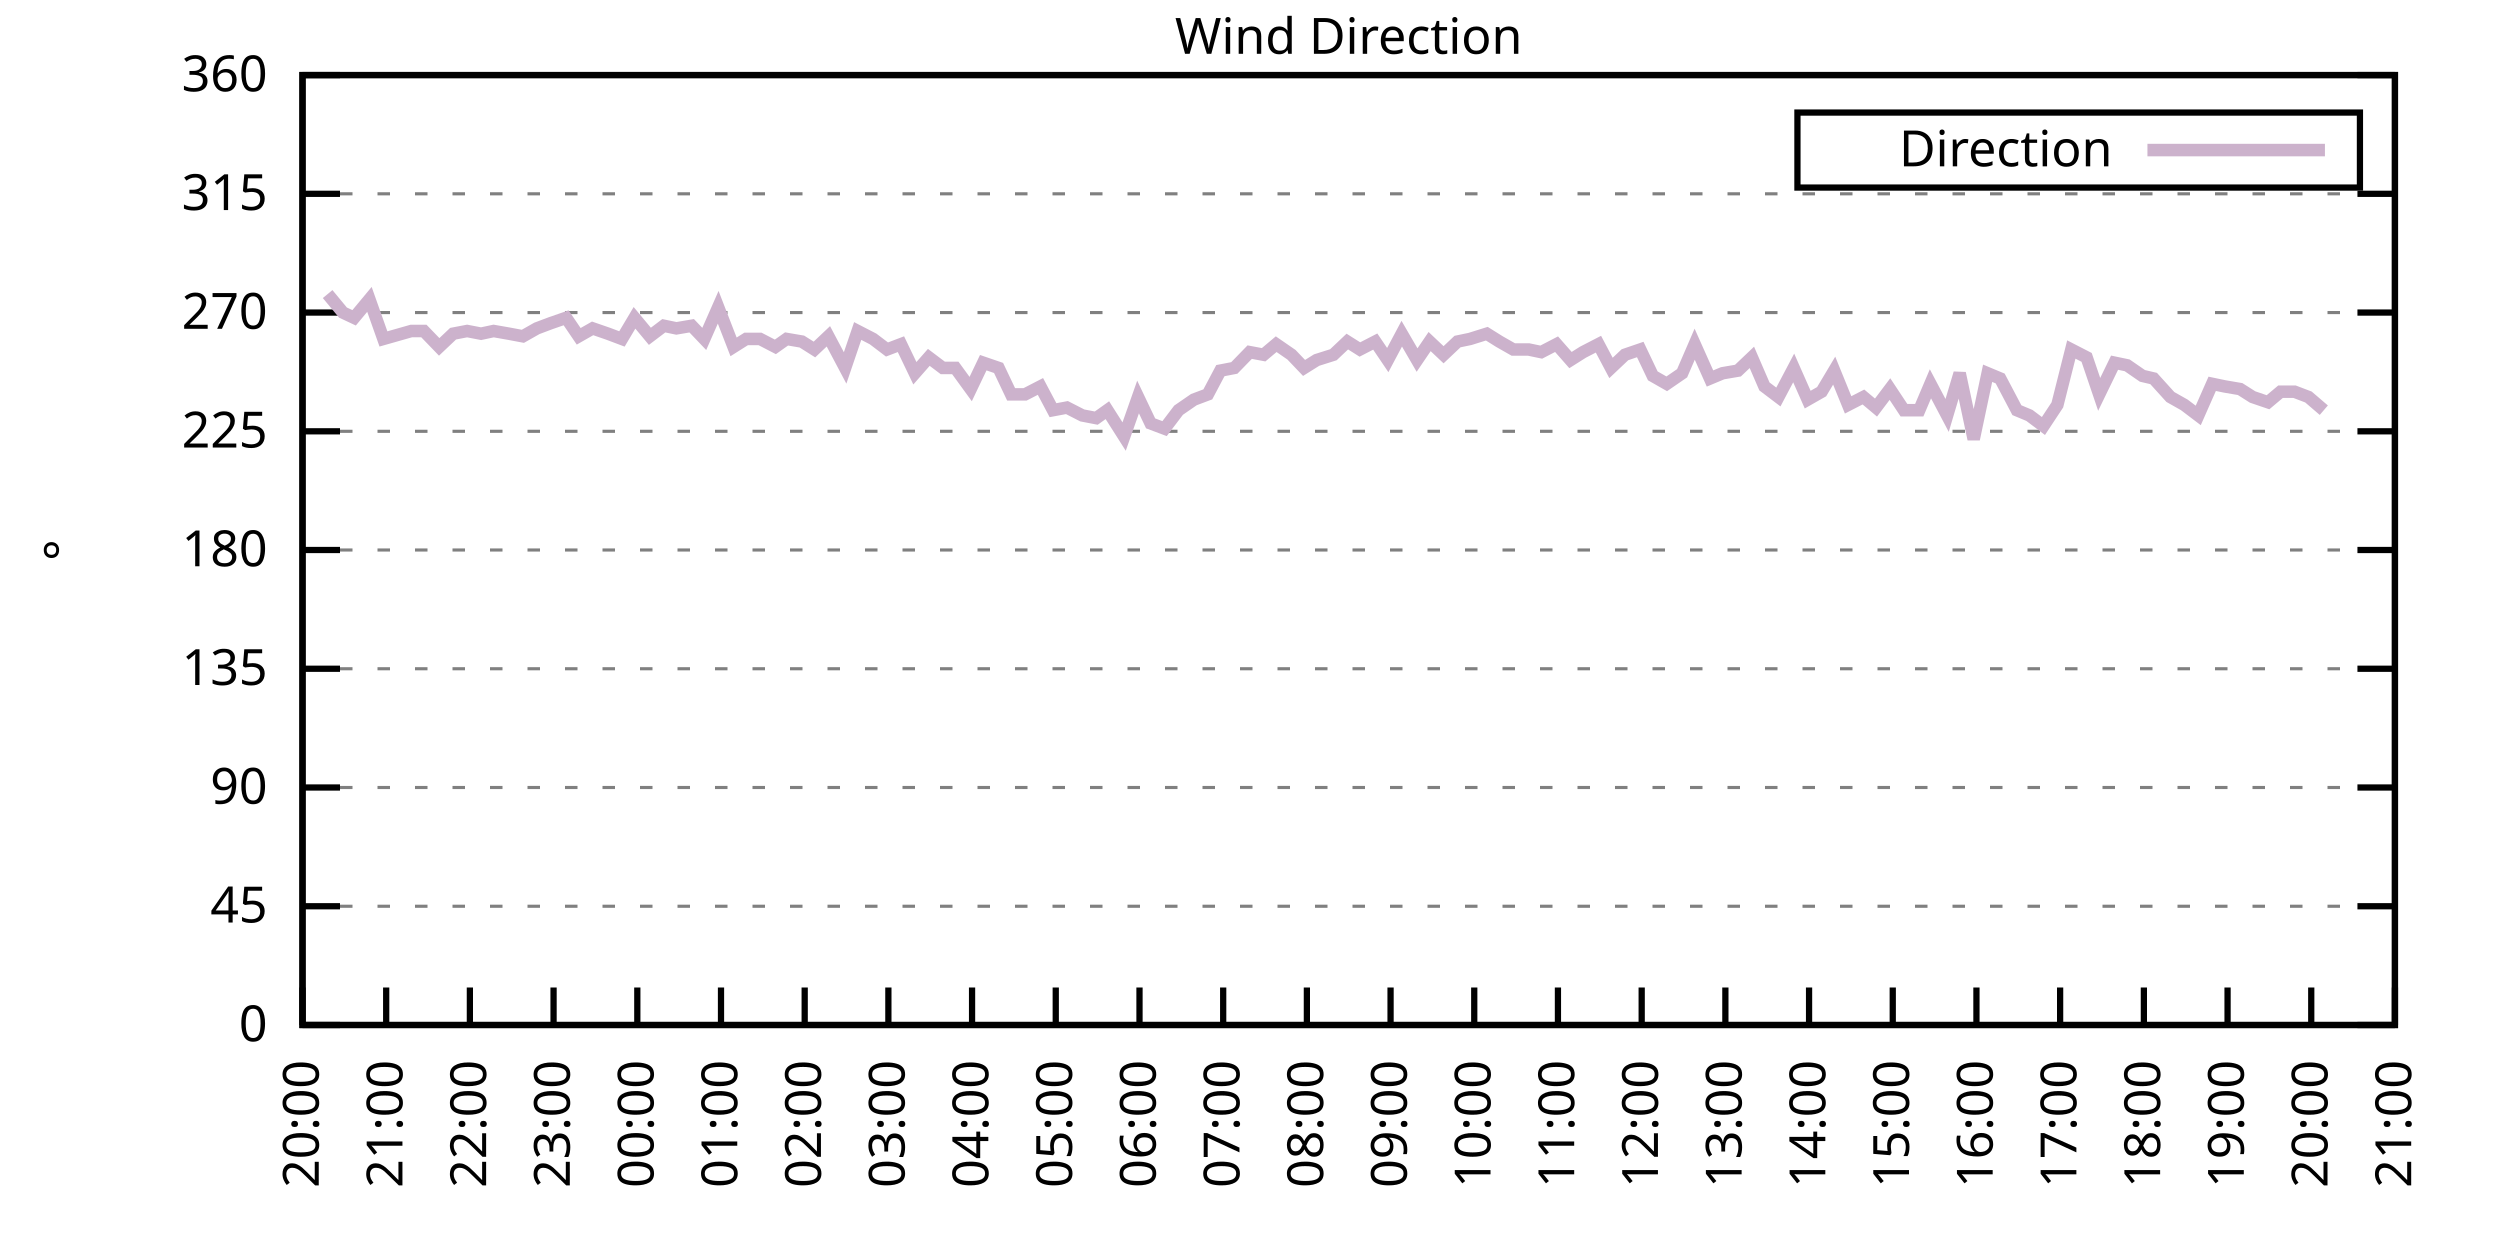
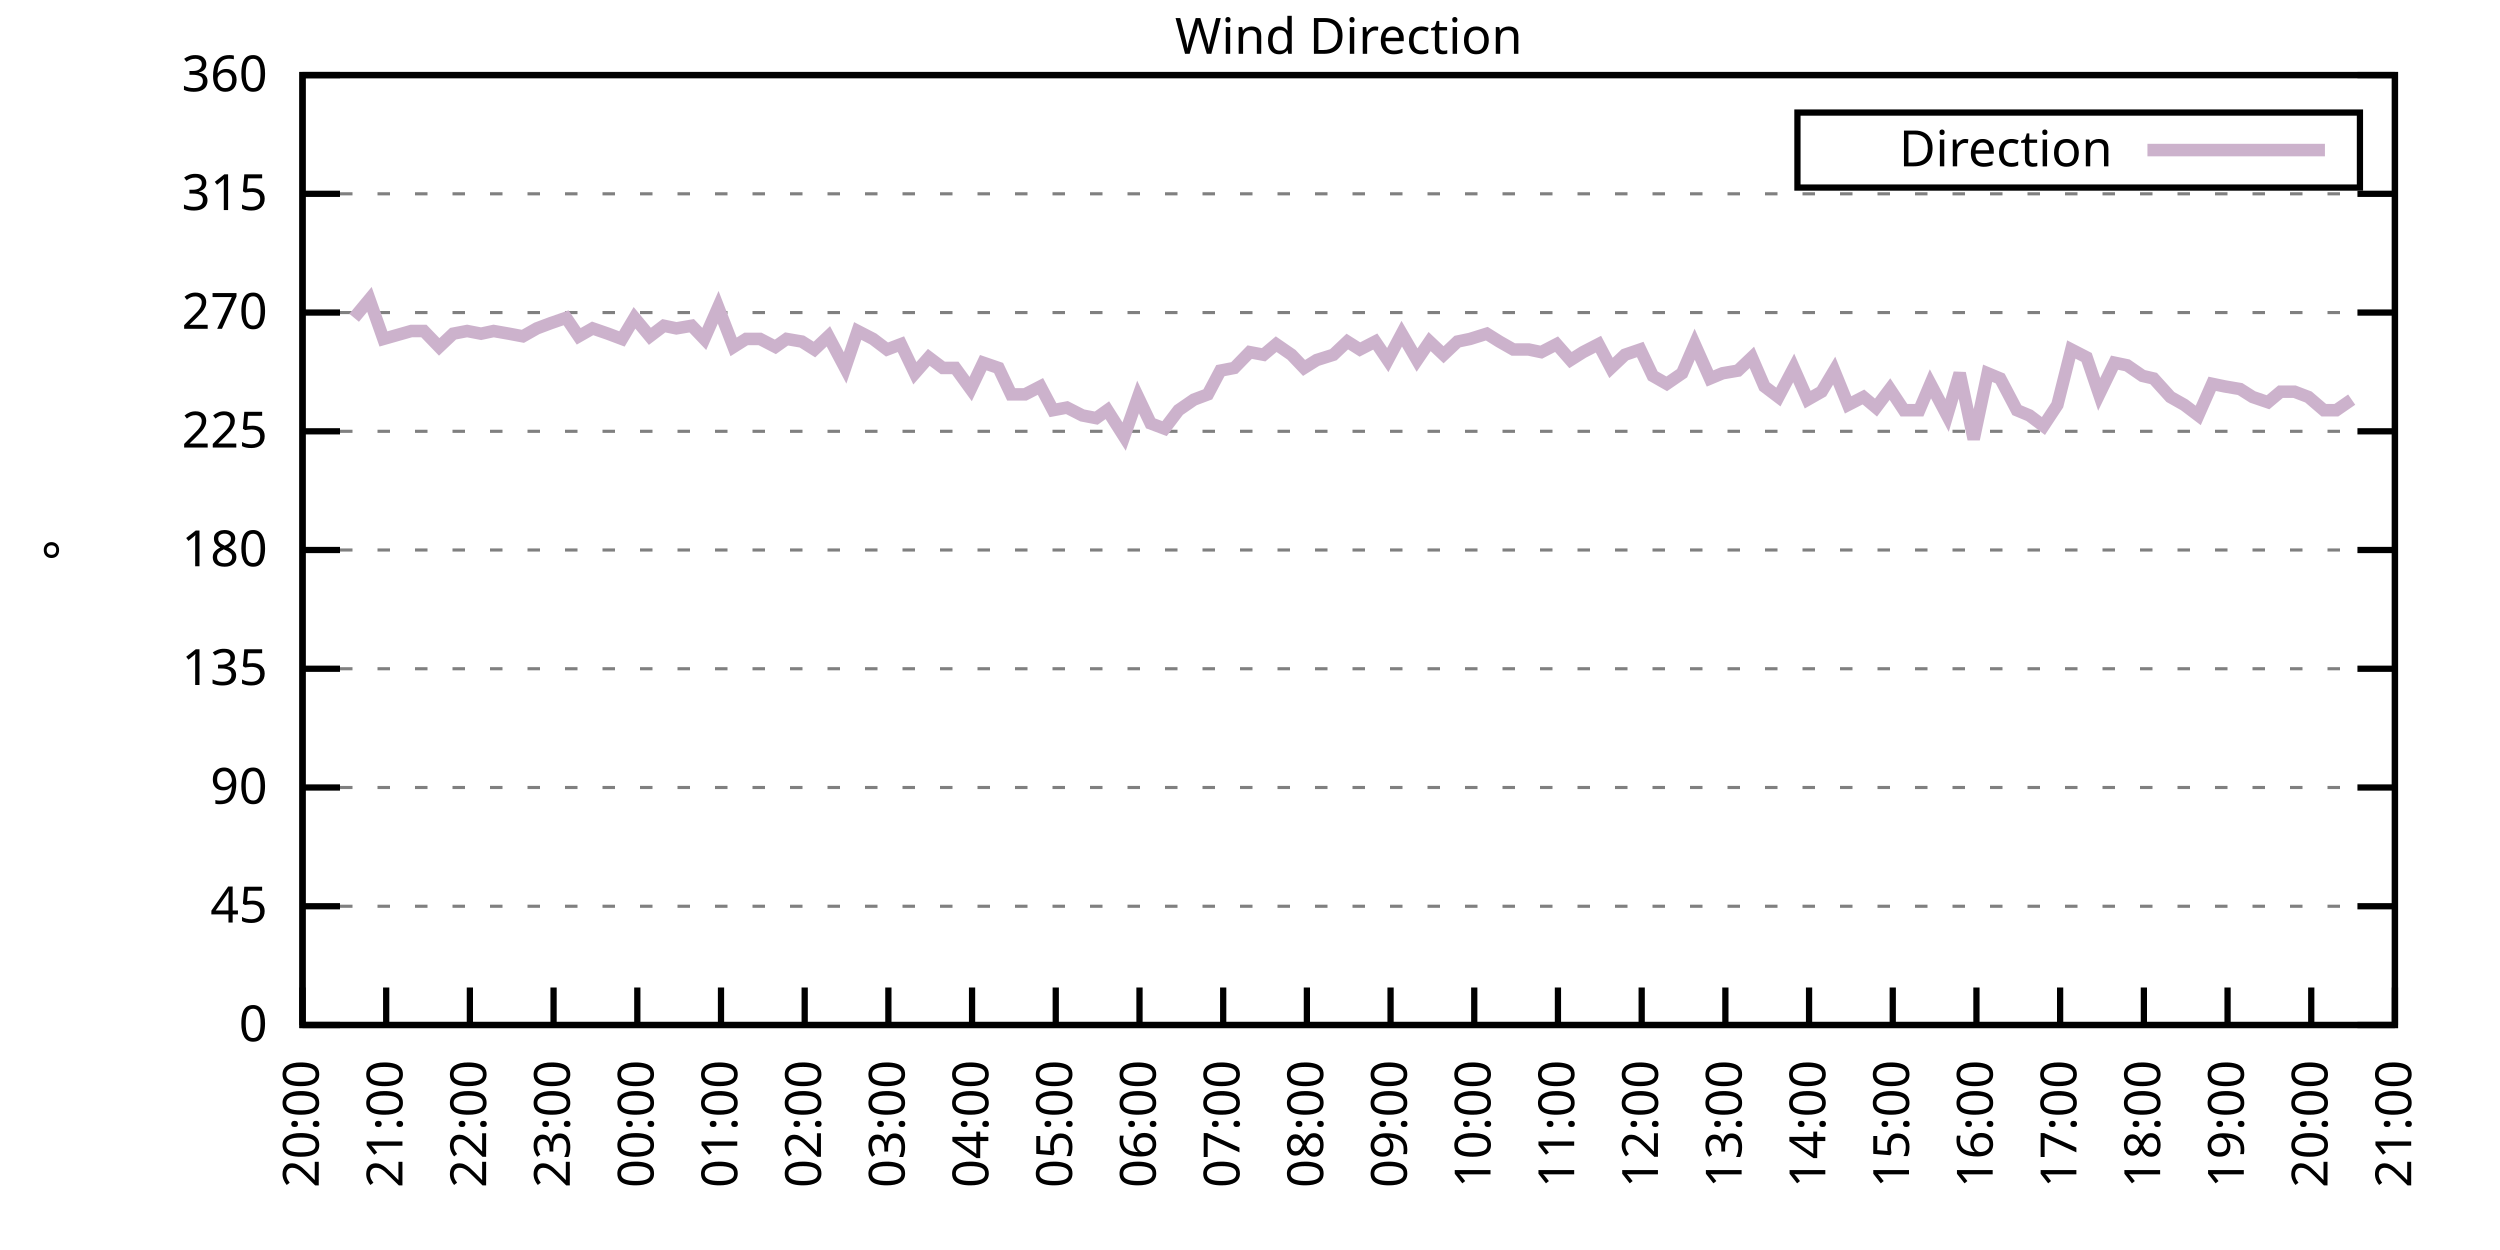
<svg xmlns="http://www.w3.org/2000/svg" xmlns:xlink="http://www.w3.org/1999/xlink" width="400" height="200" viewBox="0 0 400 200">
  <g id="gnuplot_canvas">
    <rect x="0" y="0" width="400" height="200" fill="none" />
    <defs>
      <circle id="gpDot" r="0.5" stroke-width="0.5" stroke="currentColor" />
      <path id="gpPt0" stroke-width="0.333" stroke="currentColor" d="M-1,0 h2 M0,-1 v2" />
      <path id="gpPt1" stroke-width="0.333" stroke="currentColor" d="M-1,-1 L1,1 M1,-1 L-1,1" />
      <path id="gpPt2" stroke-width="0.333" stroke="currentColor" d="M-1,0 L1,0 M0,-1 L0,1 M-1,-1 L1,1 M-1,1 L1,-1" />
      <rect id="gpPt3" stroke-width="0.333" stroke="currentColor" x="-1" y="-1" width="2" height="2" />
      <rect id="gpPt4" stroke-width="0.333" stroke="currentColor" fill="currentColor" x="-1" y="-1" width="2" height="2" />
      <circle id="gpPt5" stroke-width="0.333" stroke="currentColor" cx="0" cy="0" r="1" />
      <use xlink:href="#gpPt5" id="gpPt6" fill="currentColor" stroke="none" />
      <path id="gpPt7" stroke-width="0.333" stroke="currentColor" d="M0,-1.33 L-1.33,0.67 L1.33,0.67 z" />
      <use xlink:href="#gpPt7" id="gpPt8" fill="currentColor" stroke="none" />
      <use xlink:href="#gpPt7" id="gpPt9" stroke="currentColor" transform="rotate(180)" />
      <use xlink:href="#gpPt9" id="gpPt10" fill="currentColor" stroke="none" />
      <use xlink:href="#gpPt3" id="gpPt11" stroke="currentColor" transform="rotate(45)" />
      <use xlink:href="#gpPt11" id="gpPt12" fill="currentColor" stroke="none" />
      <path id="gpPt13" stroke-width="0.333" stroke="currentColor" d="M0,1.330 L1.265,0.411 L0.782,-1.067 L-0.782,-1.076 L-1.265,0.411 z" />
      <use xlink:href="#gpPt13" id="gpPt14" fill="currentColor" stroke="none" />
      <filter id="textbox" filterUnits="objectBoundingBox" x="0" y="0" height="1" width="1">
        <feFlood flood-color="white" flood-opacity="1" result="bgnd" />
        <feComposite in="SourceGraphic" in2="bgnd" operator="atop" />
      </filter>
      <filter id="greybox" filterUnits="objectBoundingBox" x="0" y="0" height="1" width="1">
        <feFlood flood-color="lightgrey" flood-opacity="1" result="grey" />
        <feComposite in="SourceGraphic" in2="grey" operator="atop" />
      </filter>
    </defs>
    <g fill="none" color="white" stroke="currentColor" stroke-width="1.00" stroke-linecap="butt" stroke-linejoin="miter">
</g>
    <g fill="none" color="black" stroke="currentColor" stroke-width="1.00" stroke-linecap="butt" stroke-linejoin="miter">
      <g stroke="none" shape-rendering="crispEdges">
        <polygon fill="rgb(255, 255, 255)" points="48.40,164.00 383.18,164.00 383.18,12.02 48.40,12.02 " />
      </g>
    </g>
    <g fill="none" color="black" stroke="currentColor" stroke-width="1.00" stroke-linecap="butt" stroke-linejoin="miter">
</g>
    <g fill="none" color="black" stroke="black" stroke-width="0.50" stroke-linecap="butt" stroke-linejoin="miter">
</g>
    <g fill="none" color="gray" stroke="currentColor" stroke-width="0.50" stroke-linecap="butt" stroke-linejoin="miter">
      <path stroke="gray" stroke-dasharray="2,4" class="gridline" d="M48.40,164.00 L383.19,164.00  " />
    </g>
    <g fill="none" color="gray" stroke="gray" stroke-width="1.00" stroke-linecap="butt" stroke-linejoin="miter">
</g>
    <g fill="none" color="black" stroke="currentColor" stroke-width="1.00" stroke-linecap="butt" stroke-linejoin="miter">
      <path stroke="black" d="M48.40,164.00 L54.40,164.00 M383.19,164.00 L377.19,164.00  " />
      <g transform="translate(42.80,166.60)" stroke="none" fill="black" font-family="Sans" font-size="8.00" text-anchor="end">
        <text>
          <tspan font-family="Sans"> 0</tspan>
        </text>
      </g>
    </g>
    <g fill="none" color="black" stroke="currentColor" stroke-width="1.00" stroke-linecap="butt" stroke-linejoin="miter">
</g>
    <g fill="none" color="black" stroke="black" stroke-width="0.50" stroke-linecap="butt" stroke-linejoin="miter">
</g>
    <g fill="none" color="gray" stroke="currentColor" stroke-width="0.50" stroke-linecap="butt" stroke-linejoin="miter">
      <path stroke="gray" stroke-dasharray="2,4" class="gridline" d="M48.40,145.00 L383.19,145.00  " />
    </g>
    <g fill="none" color="gray" stroke="gray" stroke-width="1.00" stroke-linecap="butt" stroke-linejoin="miter">
</g>
    <g fill="none" color="black" stroke="currentColor" stroke-width="1.00" stroke-linecap="butt" stroke-linejoin="miter">
      <path stroke="black" d="M48.40,145.00 L54.40,145.00 M383.19,145.00 L377.19,145.00  " />
      <g transform="translate(42.80,147.60)" stroke="none" fill="black" font-family="Sans" font-size="8.00" text-anchor="end">
        <text>
          <tspan font-family="Sans"> 45</tspan>
        </text>
      </g>
    </g>
    <g fill="none" color="black" stroke="currentColor" stroke-width="1.00" stroke-linecap="butt" stroke-linejoin="miter">
</g>
    <g fill="none" color="black" stroke="black" stroke-width="0.50" stroke-linecap="butt" stroke-linejoin="miter">
</g>
    <g fill="none" color="gray" stroke="currentColor" stroke-width="0.50" stroke-linecap="butt" stroke-linejoin="miter">
      <path stroke="gray" stroke-dasharray="2,4" class="gridline" d="M48.40,126.00 L383.19,126.00  " />
    </g>
    <g fill="none" color="gray" stroke="gray" stroke-width="1.00" stroke-linecap="butt" stroke-linejoin="miter">
</g>
    <g fill="none" color="black" stroke="currentColor" stroke-width="1.00" stroke-linecap="butt" stroke-linejoin="miter">
      <path stroke="black" d="M48.40,126.00 L54.40,126.00 M383.19,126.00 L377.19,126.00  " />
      <g transform="translate(42.80,128.60)" stroke="none" fill="black" font-family="Sans" font-size="8.00" text-anchor="end">
        <text>
          <tspan font-family="Sans"> 90</tspan>
        </text>
      </g>
    </g>
    <g fill="none" color="black" stroke="currentColor" stroke-width="1.00" stroke-linecap="butt" stroke-linejoin="miter">
</g>
    <g fill="none" color="black" stroke="black" stroke-width="0.50" stroke-linecap="butt" stroke-linejoin="miter">
</g>
    <g fill="none" color="gray" stroke="currentColor" stroke-width="0.50" stroke-linecap="butt" stroke-linejoin="miter">
      <path stroke="gray" stroke-dasharray="2,4" class="gridline" d="M48.40,107.00 L383.19,107.00  " />
    </g>
    <g fill="none" color="gray" stroke="gray" stroke-width="1.00" stroke-linecap="butt" stroke-linejoin="miter">
</g>
    <g fill="none" color="black" stroke="currentColor" stroke-width="1.00" stroke-linecap="butt" stroke-linejoin="miter">
      <path stroke="black" d="M48.40,107.00 L54.40,107.00 M383.19,107.00 L377.19,107.00  " />
      <g transform="translate(42.80,109.60)" stroke="none" fill="black" font-family="Sans" font-size="8.00" text-anchor="end">
        <text>
          <tspan font-family="Sans"> 135</tspan>
        </text>
      </g>
    </g>
    <g fill="none" color="black" stroke="currentColor" stroke-width="1.00" stroke-linecap="butt" stroke-linejoin="miter">
</g>
    <g fill="none" color="black" stroke="black" stroke-width="0.50" stroke-linecap="butt" stroke-linejoin="miter">
</g>
    <g fill="none" color="gray" stroke="currentColor" stroke-width="0.50" stroke-linecap="butt" stroke-linejoin="miter">
      <path stroke="gray" stroke-dasharray="2,4" class="gridline" d="M48.40,88.00 L383.19,88.00  " />
    </g>
    <g fill="none" color="gray" stroke="gray" stroke-width="1.00" stroke-linecap="butt" stroke-linejoin="miter">
</g>
    <g fill="none" color="black" stroke="currentColor" stroke-width="1.00" stroke-linecap="butt" stroke-linejoin="miter">
      <path stroke="black" d="M48.40,88.00 L54.40,88.00 M383.19,88.00 L377.19,88.00  " />
      <g transform="translate(42.80,90.60)" stroke="none" fill="black" font-family="Sans" font-size="8.00" text-anchor="end">
        <text>
          <tspan font-family="Sans"> 180</tspan>
        </text>
      </g>
    </g>
    <g fill="none" color="black" stroke="currentColor" stroke-width="1.00" stroke-linecap="butt" stroke-linejoin="miter">
</g>
    <g fill="none" color="black" stroke="black" stroke-width="0.50" stroke-linecap="butt" stroke-linejoin="miter">
</g>
    <g fill="none" color="gray" stroke="currentColor" stroke-width="0.50" stroke-linecap="butt" stroke-linejoin="miter">
      <path stroke="gray" stroke-dasharray="2,4" class="gridline" d="M48.40,69.01 L383.19,69.01  " />
    </g>
    <g fill="none" color="gray" stroke="gray" stroke-width="1.00" stroke-linecap="butt" stroke-linejoin="miter">
</g>
    <g fill="none" color="black" stroke="currentColor" stroke-width="1.00" stroke-linecap="butt" stroke-linejoin="miter">
      <path stroke="black" d="M48.40,69.01 L54.40,69.01 M383.19,69.01 L377.19,69.01  " />
      <g transform="translate(42.80,71.61)" stroke="none" fill="black" font-family="Sans" font-size="8.00" text-anchor="end">
        <text>
          <tspan font-family="Sans"> 225</tspan>
        </text>
      </g>
    </g>
    <g fill="none" color="black" stroke="currentColor" stroke-width="1.00" stroke-linecap="butt" stroke-linejoin="miter">
</g>
    <g fill="none" color="black" stroke="black" stroke-width="0.50" stroke-linecap="butt" stroke-linejoin="miter">
</g>
    <g fill="none" color="gray" stroke="currentColor" stroke-width="0.50" stroke-linecap="butt" stroke-linejoin="miter">
      <path stroke="gray" stroke-dasharray="2,4" class="gridline" d="M48.40,50.01 L383.19,50.01  " />
    </g>
    <g fill="none" color="gray" stroke="gray" stroke-width="1.00" stroke-linecap="butt" stroke-linejoin="miter">
</g>
    <g fill="none" color="black" stroke="currentColor" stroke-width="1.00" stroke-linecap="butt" stroke-linejoin="miter">
      <path stroke="black" d="M48.40,50.01 L54.40,50.01 M383.19,50.01 L377.19,50.01  " />
      <g transform="translate(42.80,52.61)" stroke="none" fill="black" font-family="Sans" font-size="8.00" text-anchor="end">
        <text>
          <tspan font-family="Sans"> 270</tspan>
        </text>
      </g>
    </g>
    <g fill="none" color="black" stroke="currentColor" stroke-width="1.00" stroke-linecap="butt" stroke-linejoin="miter">
</g>
    <g fill="none" color="black" stroke="black" stroke-width="0.50" stroke-linecap="butt" stroke-linejoin="miter">
</g>
    <g fill="none" color="gray" stroke="currentColor" stroke-width="0.50" stroke-linecap="butt" stroke-linejoin="miter">
      <path stroke="gray" stroke-dasharray="2,4" class="gridline" d="M48.40,31.01 L383.19,31.01  " />
    </g>
    <g fill="none" color="gray" stroke="gray" stroke-width="1.00" stroke-linecap="butt" stroke-linejoin="miter">
</g>
    <g fill="none" color="black" stroke="currentColor" stroke-width="1.00" stroke-linecap="butt" stroke-linejoin="miter">
      <path stroke="black" d="M48.40,31.01 L54.40,31.01 M383.19,31.01 L377.19,31.01  " />
      <g transform="translate(42.80,33.61)" stroke="none" fill="black" font-family="Sans" font-size="8.00" text-anchor="end">
        <text>
          <tspan font-family="Sans"> 315</tspan>
        </text>
      </g>
    </g>
    <g fill="none" color="black" stroke="currentColor" stroke-width="1.00" stroke-linecap="butt" stroke-linejoin="miter">
</g>
    <g fill="none" color="black" stroke="black" stroke-width="0.50" stroke-linecap="butt" stroke-linejoin="miter">
</g>
    <g fill="none" color="gray" stroke="currentColor" stroke-width="0.50" stroke-linecap="butt" stroke-linejoin="miter">
      <path stroke="gray" stroke-dasharray="2,4" class="gridline" d="M48.40,12.01 L383.19,12.01  " />
    </g>
    <g fill="none" color="gray" stroke="gray" stroke-width="1.00" stroke-linecap="butt" stroke-linejoin="miter">
</g>
    <g fill="none" color="black" stroke="currentColor" stroke-width="1.00" stroke-linecap="butt" stroke-linejoin="miter">
      <path stroke="black" d="M48.40,12.01 L54.40,12.01 M383.19,12.01 L377.19,12.01  " />
      <g transform="translate(42.80,14.61)" stroke="none" fill="black" font-family="Sans" font-size="8.00" text-anchor="end">
        <text>
          <tspan font-family="Sans"> 360</tspan>
        </text>
      </g>
    </g>
    <g fill="none" color="black" stroke="currentColor" stroke-width="1.00" stroke-linecap="butt" stroke-linejoin="miter">
      <path stroke="black" d="M48.40,164.00 L48.40,158.00  " />
      <g transform="translate(51.00,169.60) rotate(270.00)" stroke="none" fill="black" font-family="Sans" font-size="8.00" text-anchor="end">
        <text>
          <tspan font-family="Sans">20:00</tspan>
        </text>
      </g>
    </g>
    <g fill="none" color="black" stroke="currentColor" stroke-width="1.00" stroke-linecap="butt" stroke-linejoin="miter">
      <path stroke="black" d="M61.79,164.00 L61.79,158.00  " />
      <g transform="translate(64.39,169.60) rotate(270.00)" stroke="none" fill="black" font-family="Sans" font-size="8.00" text-anchor="end">
        <text>
          <tspan font-family="Sans">21:00</tspan>
        </text>
      </g>
    </g>
    <g fill="none" color="black" stroke="currentColor" stroke-width="1.00" stroke-linecap="butt" stroke-linejoin="miter">
      <path stroke="black" d="M75.18,164.00 L75.18,158.00  " />
      <g transform="translate(77.78,169.60) rotate(270.00)" stroke="none" fill="black" font-family="Sans" font-size="8.00" text-anchor="end">
        <text>
          <tspan font-family="Sans">22:00</tspan>
        </text>
      </g>
    </g>
    <g fill="none" color="black" stroke="currentColor" stroke-width="1.00" stroke-linecap="butt" stroke-linejoin="miter">
      <path stroke="black" d="M88.57,164.00 L88.57,158.00  " />
      <g transform="translate(91.17,169.60) rotate(270.00)" stroke="none" fill="black" font-family="Sans" font-size="8.00" text-anchor="end">
        <text>
          <tspan font-family="Sans">23:00</tspan>
        </text>
      </g>
    </g>
    <g fill="none" color="black" stroke="currentColor" stroke-width="1.00" stroke-linecap="butt" stroke-linejoin="miter">
      <path stroke="black" d="M101.97,164.00 L101.97,158.00  " />
      <g transform="translate(104.57,169.60) rotate(270.00)" stroke="none" fill="black" font-family="Sans" font-size="8.00" text-anchor="end">
        <text>
          <tspan font-family="Sans">00:00</tspan>
        </text>
      </g>
    </g>
    <g fill="none" color="black" stroke="currentColor" stroke-width="1.00" stroke-linecap="butt" stroke-linejoin="miter">
      <path stroke="black" d="M115.36,164.00 L115.36,158.00  " />
      <g transform="translate(117.96,169.60) rotate(270.00)" stroke="none" fill="black" font-family="Sans" font-size="8.00" text-anchor="end">
        <text>
          <tspan font-family="Sans">01:00</tspan>
        </text>
      </g>
    </g>
    <g fill="none" color="black" stroke="currentColor" stroke-width="1.00" stroke-linecap="butt" stroke-linejoin="miter">
      <path stroke="black" d="M128.75,164.00 L128.75,158.00  " />
      <g transform="translate(131.35,169.60) rotate(270.00)" stroke="none" fill="black" font-family="Sans" font-size="8.00" text-anchor="end">
        <text>
          <tspan font-family="Sans">02:00</tspan>
        </text>
      </g>
    </g>
    <g fill="none" color="black" stroke="currentColor" stroke-width="1.00" stroke-linecap="butt" stroke-linejoin="miter">
      <path stroke="black" d="M142.14,164.00 L142.14,158.00  " />
      <g transform="translate(144.74,169.60) rotate(270.00)" stroke="none" fill="black" font-family="Sans" font-size="8.00" text-anchor="end">
        <text>
          <tspan font-family="Sans">03:00</tspan>
        </text>
      </g>
    </g>
    <g fill="none" color="black" stroke="currentColor" stroke-width="1.00" stroke-linecap="butt" stroke-linejoin="miter">
      <path stroke="black" d="M155.53,164.00 L155.53,158.00  " />
      <g transform="translate(158.13,169.60) rotate(270.00)" stroke="none" fill="black" font-family="Sans" font-size="8.00" text-anchor="end">
        <text>
          <tspan font-family="Sans">04:00</tspan>
        </text>
      </g>
    </g>
    <g fill="none" color="black" stroke="currentColor" stroke-width="1.00" stroke-linecap="butt" stroke-linejoin="miter">
      <path stroke="black" d="M168.92,164.00 L168.92,158.00  " />
      <g transform="translate(171.52,169.60) rotate(270.00)" stroke="none" fill="black" font-family="Sans" font-size="8.00" text-anchor="end">
        <text>
          <tspan font-family="Sans">05:00</tspan>
        </text>
      </g>
    </g>
    <g fill="none" color="black" stroke="currentColor" stroke-width="1.00" stroke-linecap="butt" stroke-linejoin="miter">
      <path stroke="black" d="M182.32,164.00 L182.32,158.00  " />
      <g transform="translate(184.92,169.60) rotate(270.00)" stroke="none" fill="black" font-family="Sans" font-size="8.00" text-anchor="end">
        <text>
          <tspan font-family="Sans">06:00</tspan>
        </text>
      </g>
    </g>
    <g fill="none" color="black" stroke="currentColor" stroke-width="1.00" stroke-linecap="butt" stroke-linejoin="miter">
      <path stroke="black" d="M195.71,164.00 L195.71,158.00  " />
      <g transform="translate(198.31,169.60) rotate(270.00)" stroke="none" fill="black" font-family="Sans" font-size="8.00" text-anchor="end">
        <text>
          <tspan font-family="Sans">07:00</tspan>
        </text>
      </g>
    </g>
    <g fill="none" color="black" stroke="currentColor" stroke-width="1.00" stroke-linecap="butt" stroke-linejoin="miter">
      <path stroke="black" d="M209.10,164.00 L209.10,158.00  " />
      <g transform="translate(211.70,169.60) rotate(270.00)" stroke="none" fill="black" font-family="Sans" font-size="8.00" text-anchor="end">
        <text>
          <tspan font-family="Sans">08:00</tspan>
        </text>
      </g>
    </g>
    <g fill="none" color="black" stroke="currentColor" stroke-width="1.00" stroke-linecap="butt" stroke-linejoin="miter">
      <path stroke="black" d="M222.49,164.00 L222.49,158.00  " />
      <g transform="translate(225.09,169.60) rotate(270.00)" stroke="none" fill="black" font-family="Sans" font-size="8.00" text-anchor="end">
        <text>
          <tspan font-family="Sans">09:00</tspan>
        </text>
      </g>
    </g>
    <g fill="none" color="black" stroke="currentColor" stroke-width="1.00" stroke-linecap="butt" stroke-linejoin="miter">
      <path stroke="black" d="M235.88,164.00 L235.88,158.00  " />
      <g transform="translate(238.48,169.60) rotate(270.00)" stroke="none" fill="black" font-family="Sans" font-size="8.00" text-anchor="end">
        <text>
          <tspan font-family="Sans">10:00</tspan>
        </text>
      </g>
    </g>
    <g fill="none" color="black" stroke="currentColor" stroke-width="1.00" stroke-linecap="butt" stroke-linejoin="miter">
      <path stroke="black" d="M249.27,164.00 L249.27,158.00  " />
      <g transform="translate(251.87,169.60) rotate(270.00)" stroke="none" fill="black" font-family="Sans" font-size="8.00" text-anchor="end">
        <text>
          <tspan font-family="Sans">11:00</tspan>
        </text>
      </g>
    </g>
    <g fill="none" color="black" stroke="currentColor" stroke-width="1.00" stroke-linecap="butt" stroke-linejoin="miter">
      <path stroke="black" d="M262.67,164.00 L262.67,158.00  " />
      <g transform="translate(265.27,169.60) rotate(270.00)" stroke="none" fill="black" font-family="Sans" font-size="8.00" text-anchor="end">
        <text>
          <tspan font-family="Sans">12:00</tspan>
        </text>
      </g>
    </g>
    <g fill="none" color="black" stroke="currentColor" stroke-width="1.00" stroke-linecap="butt" stroke-linejoin="miter">
      <path stroke="black" d="M276.06,164.00 L276.06,158.00  " />
      <g transform="translate(278.66,169.60) rotate(270.00)" stroke="none" fill="black" font-family="Sans" font-size="8.00" text-anchor="end">
        <text>
          <tspan font-family="Sans">13:00</tspan>
        </text>
      </g>
    </g>
    <g fill="none" color="black" stroke="currentColor" stroke-width="1.00" stroke-linecap="butt" stroke-linejoin="miter">
      <path stroke="black" d="M289.45,164.00 L289.45,158.00  " />
      <g transform="translate(292.05,169.60) rotate(270.00)" stroke="none" fill="black" font-family="Sans" font-size="8.00" text-anchor="end">
        <text>
          <tspan font-family="Sans">14:00</tspan>
        </text>
      </g>
    </g>
    <g fill="none" color="black" stroke="currentColor" stroke-width="1.00" stroke-linecap="butt" stroke-linejoin="miter">
      <path stroke="black" d="M302.84,164.00 L302.84,158.00  " />
      <g transform="translate(305.44,169.60) rotate(270.00)" stroke="none" fill="black" font-family="Sans" font-size="8.00" text-anchor="end">
        <text>
          <tspan font-family="Sans">15:00</tspan>
        </text>
      </g>
    </g>
    <g fill="none" color="black" stroke="currentColor" stroke-width="1.00" stroke-linecap="butt" stroke-linejoin="miter">
      <path stroke="black" d="M316.23,164.00 L316.23,158.00  " />
      <g transform="translate(318.83,169.60) rotate(270.00)" stroke="none" fill="black" font-family="Sans" font-size="8.00" text-anchor="end">
        <text>
          <tspan font-family="Sans">16:00</tspan>
        </text>
      </g>
    </g>
    <g fill="none" color="black" stroke="currentColor" stroke-width="1.00" stroke-linecap="butt" stroke-linejoin="miter">
      <path stroke="black" d="M329.62,164.00 L329.62,158.00  " />
      <g transform="translate(332.22,169.60) rotate(270.00)" stroke="none" fill="black" font-family="Sans" font-size="8.00" text-anchor="end">
        <text>
          <tspan font-family="Sans">17:00</tspan>
        </text>
      </g>
    </g>
    <g fill="none" color="black" stroke="currentColor" stroke-width="1.00" stroke-linecap="butt" stroke-linejoin="miter">
      <path stroke="black" d="M343.02,164.00 L343.02,158.00  " />
      <g transform="translate(345.62,169.60) rotate(270.00)" stroke="none" fill="black" font-family="Sans" font-size="8.00" text-anchor="end">
        <text>
          <tspan font-family="Sans">18:00</tspan>
        </text>
      </g>
    </g>
    <g fill="none" color="black" stroke="currentColor" stroke-width="1.00" stroke-linecap="butt" stroke-linejoin="miter">
      <path stroke="black" d="M356.41,164.00 L356.41,158.00  " />
      <g transform="translate(359.01,169.60) rotate(270.00)" stroke="none" fill="black" font-family="Sans" font-size="8.00" text-anchor="end">
        <text>
          <tspan font-family="Sans">19:00</tspan>
        </text>
      </g>
    </g>
    <g fill="none" color="black" stroke="currentColor" stroke-width="1.00" stroke-linecap="butt" stroke-linejoin="miter">
      <path stroke="black" d="M369.80,164.00 L369.80,158.00  " />
      <g transform="translate(372.40,169.60) rotate(270.00)" stroke="none" fill="black" font-family="Sans" font-size="8.00" text-anchor="end">
        <text>
          <tspan font-family="Sans">20:00</tspan>
        </text>
      </g>
    </g>
    <g fill="none" color="black" stroke="currentColor" stroke-width="1.00" stroke-linecap="butt" stroke-linejoin="miter">
      <path stroke="black" d="M383.19,164.00 L383.19,158.00  " />
      <g transform="translate(385.79,169.60) rotate(270.00)" stroke="none" fill="black" font-family="Sans" font-size="8.00" text-anchor="end">
        <text>
          <tspan font-family="Sans">21:00</tspan>
        </text>
      </g>
    </g>
    <g fill="none" color="black" stroke="currentColor" stroke-width="1.00" stroke-linecap="butt" stroke-linejoin="miter">
</g>
    <g fill="none" color="black" stroke="currentColor" stroke-width="1.00" stroke-linecap="butt" stroke-linejoin="miter">
      <path stroke="black" d="M48.40,12.01 L48.40,164.00 L383.19,164.00 L383.19,12.01 L48.40,12.01 Z  " />
    </g>
    <g fill="none" color="black" stroke="currentColor" stroke-width="1.00" stroke-linecap="butt" stroke-linejoin="miter">
</g>
    <g fill="none" color="black" stroke="currentColor" stroke-width="1.00" stroke-linecap="butt" stroke-linejoin="miter">
      <path stroke="black" d="M287.59,30.01 L287.59,18.01 L377.59,18.01 L377.59,30.01 L287.59,30.01 Z  " />
    </g>
    <g id="Wind_direction_plot_1">
      <g fill="none" color="white" stroke="black" stroke-width="2.00" stroke-linecap="butt" stroke-linejoin="miter">
</g>
      <g fill="none" color="black" stroke="currentColor" stroke-width="2.00" stroke-linecap="butt" stroke-linejoin="miter">
        <g transform="translate(337.99,26.61)" stroke="none" fill="black" font-family="Sans" font-size="8.00" text-anchor="end">
          <text>
            <tspan font-family="Sans">Direction</tspan>
          </text>
        </g>
      </g>
      <g fill="none" color="black" stroke="currentColor" stroke-width="2.00" stroke-linecap="butt" stroke-linejoin="miter">
-         <path stroke="rgb(204, 178, 204)" d="M343.59,24.01 L371.99,24.01 M52.42,47.05 L54.87,50.01 L56.66,50.85 L59.11,47.90 L61.35,54.23 L65.81,52.96   L67.82,52.96 L70.27,55.50 L72.50,53.39 L74.74,52.96 L76.97,53.39 L78.98,52.96 L81.43,53.39 L83.66,53.81   L85.90,52.54 L88.13,51.70 L90.58,50.85 L92.59,53.81 L94.82,52.54 L97.28,53.39 L99.51,54.23 L101.52,50.85   L103.98,53.81 L106.21,52.12 L108.22,52.54 L110.67,52.12 L112.68,54.23 L114.91,49.16 L117.37,55.50 L119.38,54.23   L121.61,54.23 L124.06,55.50 L125.85,54.23 L128.30,54.65 L130.31,55.92 L132.54,53.81 L135.22,58.87 L137.23,52.96   L139.69,54.23 L141.92,55.92 L144.15,55.07 L146.38,59.72 L148.61,57.18 L150.85,58.87 L152.85,58.87 L155.31,62.25   L157.32,58.03 L159.77,58.87 L161.78,63.10 L164.01,63.10 L166.47,61.83 L168.48,65.63 L170.71,65.21 L173.17,66.47   L175.40,66.90 L177.18,65.63 L179.86,69.85 L182.09,63.52 L184.10,67.74 L186.33,68.58 L188.57,65.63 L191.02,63.94   L193.25,63.10 L195.26,59.30 L197.49,58.87 L199.95,56.34 L202.18,56.76 L204.19,55.07 L206.64,56.76 L208.65,58.87   L210.66,57.61 L213.34,56.76 L215.57,54.65 L217.58,55.92 L220.04,54.65 L222.04,57.61 L224.28,53.39 L226.73,57.61   L228.74,54.65 L230.97,56.76 L233.20,54.65 L235.21,54.23 L237.89,53.39 L239.90,54.65 L242.13,55.92 L244.59,55.92   L246.60,56.34 L249.05,55.07 L251.28,57.61 L253.29,56.34 L255.75,55.07 L257.76,58.87 L259.99,56.76 L262.44,55.92   L264.45,60.14 L266.68,61.41 L269.14,59.72 L271.15,55.07 L273.60,60.56 L275.61,59.72 L278.07,59.30 L280.30,57.18   L282.31,61.83 L284.54,63.52 L286.99,58.87 L289.23,63.94 L291.46,62.67 L293.47,59.30 L295.70,64.78 L298.15,63.52   L300.16,65.21 L302.39,62.25 L304.63,65.63 L307.08,65.63 L308.87,61.41 L311.54,66.47 L313.55,59.72 L315.79,70.27   L318.02,59.72 L320.03,60.56 L322.70,65.63 L324.71,66.47 L326.95,68.16 L329.18,64.78 L331.41,55.92 L333.86,57.18   L335.87,63.10 L338.33,58.03 L340.34,58.45 L342.79,60.14 L344.58,60.56 L347.26,63.52 L349.49,64.78 L351.72,66.47   L353.95,61.41 L355.96,61.83 L358.42,62.25 L360.42,63.52 L362.88,64.36 L364.89,62.67 L367.12,62.67 L369.35,63.52   L371.81,65.63  " />
+         <path stroke="rgb(204, 178, 204)" d="M343.59,24.01 L371.99,24.01 M56.66,50.85 L59.11,47.90 L61.35,54.23 L65.81,52.96 L67.82,52.96 L70.27,55.50   L72.50,53.39 L74.74,52.96 L76.97,53.39 L78.98,52.96 L81.43,53.39 L83.66,53.81 L85.90,52.54 L88.13,51.70   L90.58,50.85 L92.59,53.81 L94.82,52.54 L97.28,53.39 L99.51,54.23 L101.52,50.85 L103.98,53.81 L106.21,52.12   L108.22,52.54 L110.67,52.12 L112.68,54.23 L114.91,49.16 L117.37,55.50 L119.38,54.23 L121.61,54.23 L124.06,55.50   L125.85,54.23 L128.30,54.65 L130.31,55.92 L132.54,53.81 L135.22,58.87 L137.23,52.96 L139.69,54.23 L141.92,55.92   L144.15,55.07 L146.38,59.72 L148.61,57.18 L150.85,58.87 L152.85,58.87 L155.31,62.25 L157.32,58.03 L159.77,58.87   L161.78,63.10 L164.01,63.10 L166.47,61.83 L168.48,65.63 L170.71,65.21 L173.17,66.47 L175.40,66.90 L177.18,65.63   L179.86,69.85 L182.09,63.52 L184.10,67.74 L186.33,68.58 L188.57,65.63 L191.02,63.94 L193.25,63.10 L195.26,59.30   L197.49,58.87 L199.95,56.34 L202.18,56.76 L204.19,55.07 L206.64,56.76 L208.65,58.87 L210.66,57.61 L213.34,56.76   L215.57,54.65 L217.58,55.92 L220.04,54.65 L222.04,57.61 L224.28,53.39 L226.73,57.61 L228.74,54.65 L230.97,56.76   L233.20,54.65 L235.21,54.23 L237.89,53.39 L239.90,54.65 L242.13,55.92 L244.59,55.92 L246.60,56.34 L249.05,55.07   L251.28,57.61 L253.29,56.34 L255.75,55.07 L257.76,58.87 L259.99,56.76 L262.44,55.92 L264.45,60.14 L266.68,61.41   L269.14,59.72 L271.15,55.07 L273.60,60.56 L275.61,59.72 L278.07,59.30 L280.30,57.18 L282.31,61.83 L284.54,63.52   L286.99,58.87 L289.23,63.94 L291.46,62.67 L293.47,59.30 L295.70,64.78 L298.15,63.52 L300.16,65.21 L302.39,62.25   L304.63,65.63 L307.08,65.63 L308.87,61.41 L311.54,66.47 L313.55,59.72 L315.79,70.27 L318.02,59.72 L320.03,60.56   L322.70,65.63 L324.71,66.47 L326.95,68.16 L329.18,64.78 L331.41,55.92 L333.86,57.18 L335.87,63.10 L338.33,58.03   L340.34,58.45 L342.79,60.14 L344.58,60.56 L347.26,63.52 L349.49,64.78 L351.72,66.47 L353.95,61.41 L355.96,61.83   L358.42,62.25 L360.42,63.52 L362.88,64.36 L364.89,62.67 L367.12,62.67 L369.35,63.52 L371.81,65.63 L373.82,65.63   L376.27,63.94  " />
      </g>
    </g>
    <g fill="none" color="black" stroke="currentColor" stroke-width="2.00" stroke-linecap="butt" stroke-linejoin="miter">
</g>
    <g fill="none" color="black" stroke="black" stroke-width="1.00" stroke-linecap="butt" stroke-linejoin="miter">
</g>
    <g fill="none" color="black" stroke="currentColor" stroke-width="1.00" stroke-linecap="butt" stroke-linejoin="miter">
      <path stroke="black" d="M48.40,12.01 L48.40,164.00 L383.19,164.00 L383.19,12.01 L48.40,12.01 Z  " />
      <g transform="translate(12.80,88.01) rotate(270.00)" stroke="none" fill="black" font-family="Sans" font-size="8.00" text-anchor="middle">
        <text>
          <tspan font-family="Sans">°</tspan>
        </text>
      </g>
    </g>
    <g fill="none" color="black" stroke="currentColor" stroke-width="1.00" stroke-linecap="butt" stroke-linejoin="miter">
</g>
    <g fill="none" color="black" stroke="currentColor" stroke-width="1.00" stroke-linecap="butt" stroke-linejoin="miter">
      <g transform="translate(215.79,8.61)" stroke="none" fill="black" font-family="Sans" font-size="8.00" text-anchor="middle">
        <text>
          <tspan font-family="Sans">Wind Direction</tspan>
        </text>
      </g>
    </g>
    <g fill="none" color="black" stroke="currentColor" stroke-width="1.00" stroke-linecap="butt" stroke-linejoin="miter">
</g>
  </g>
</svg>
